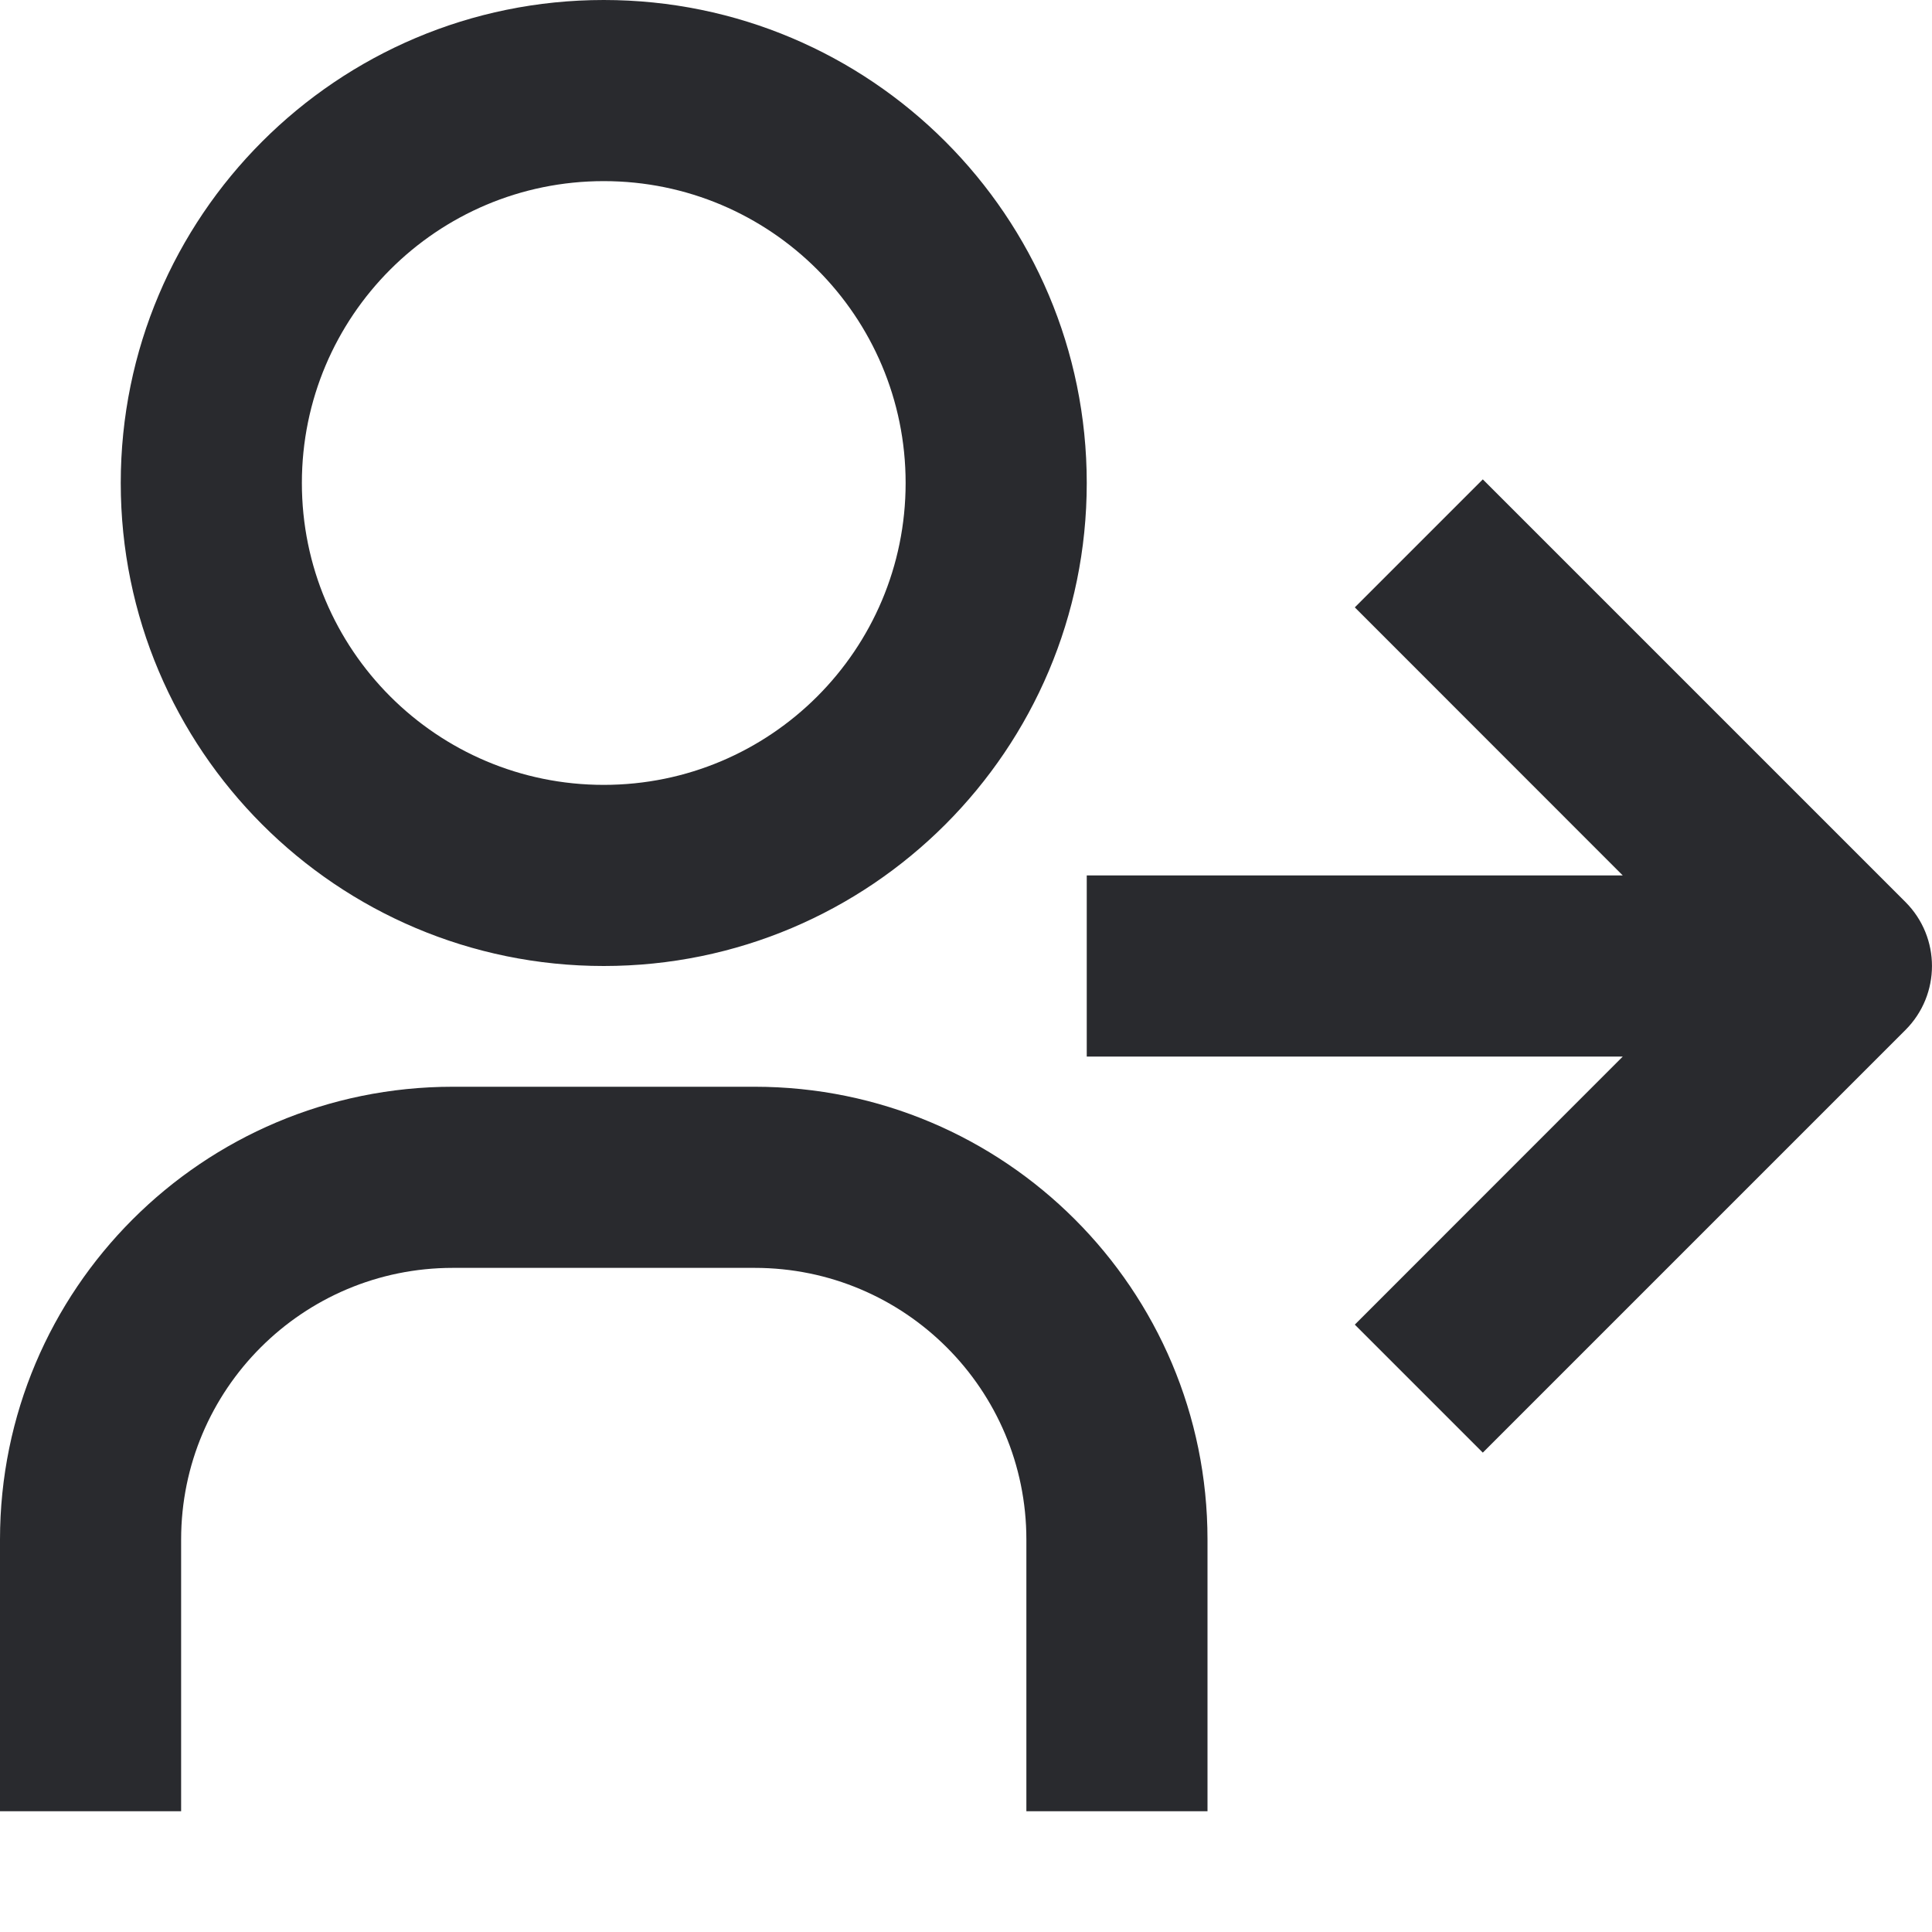
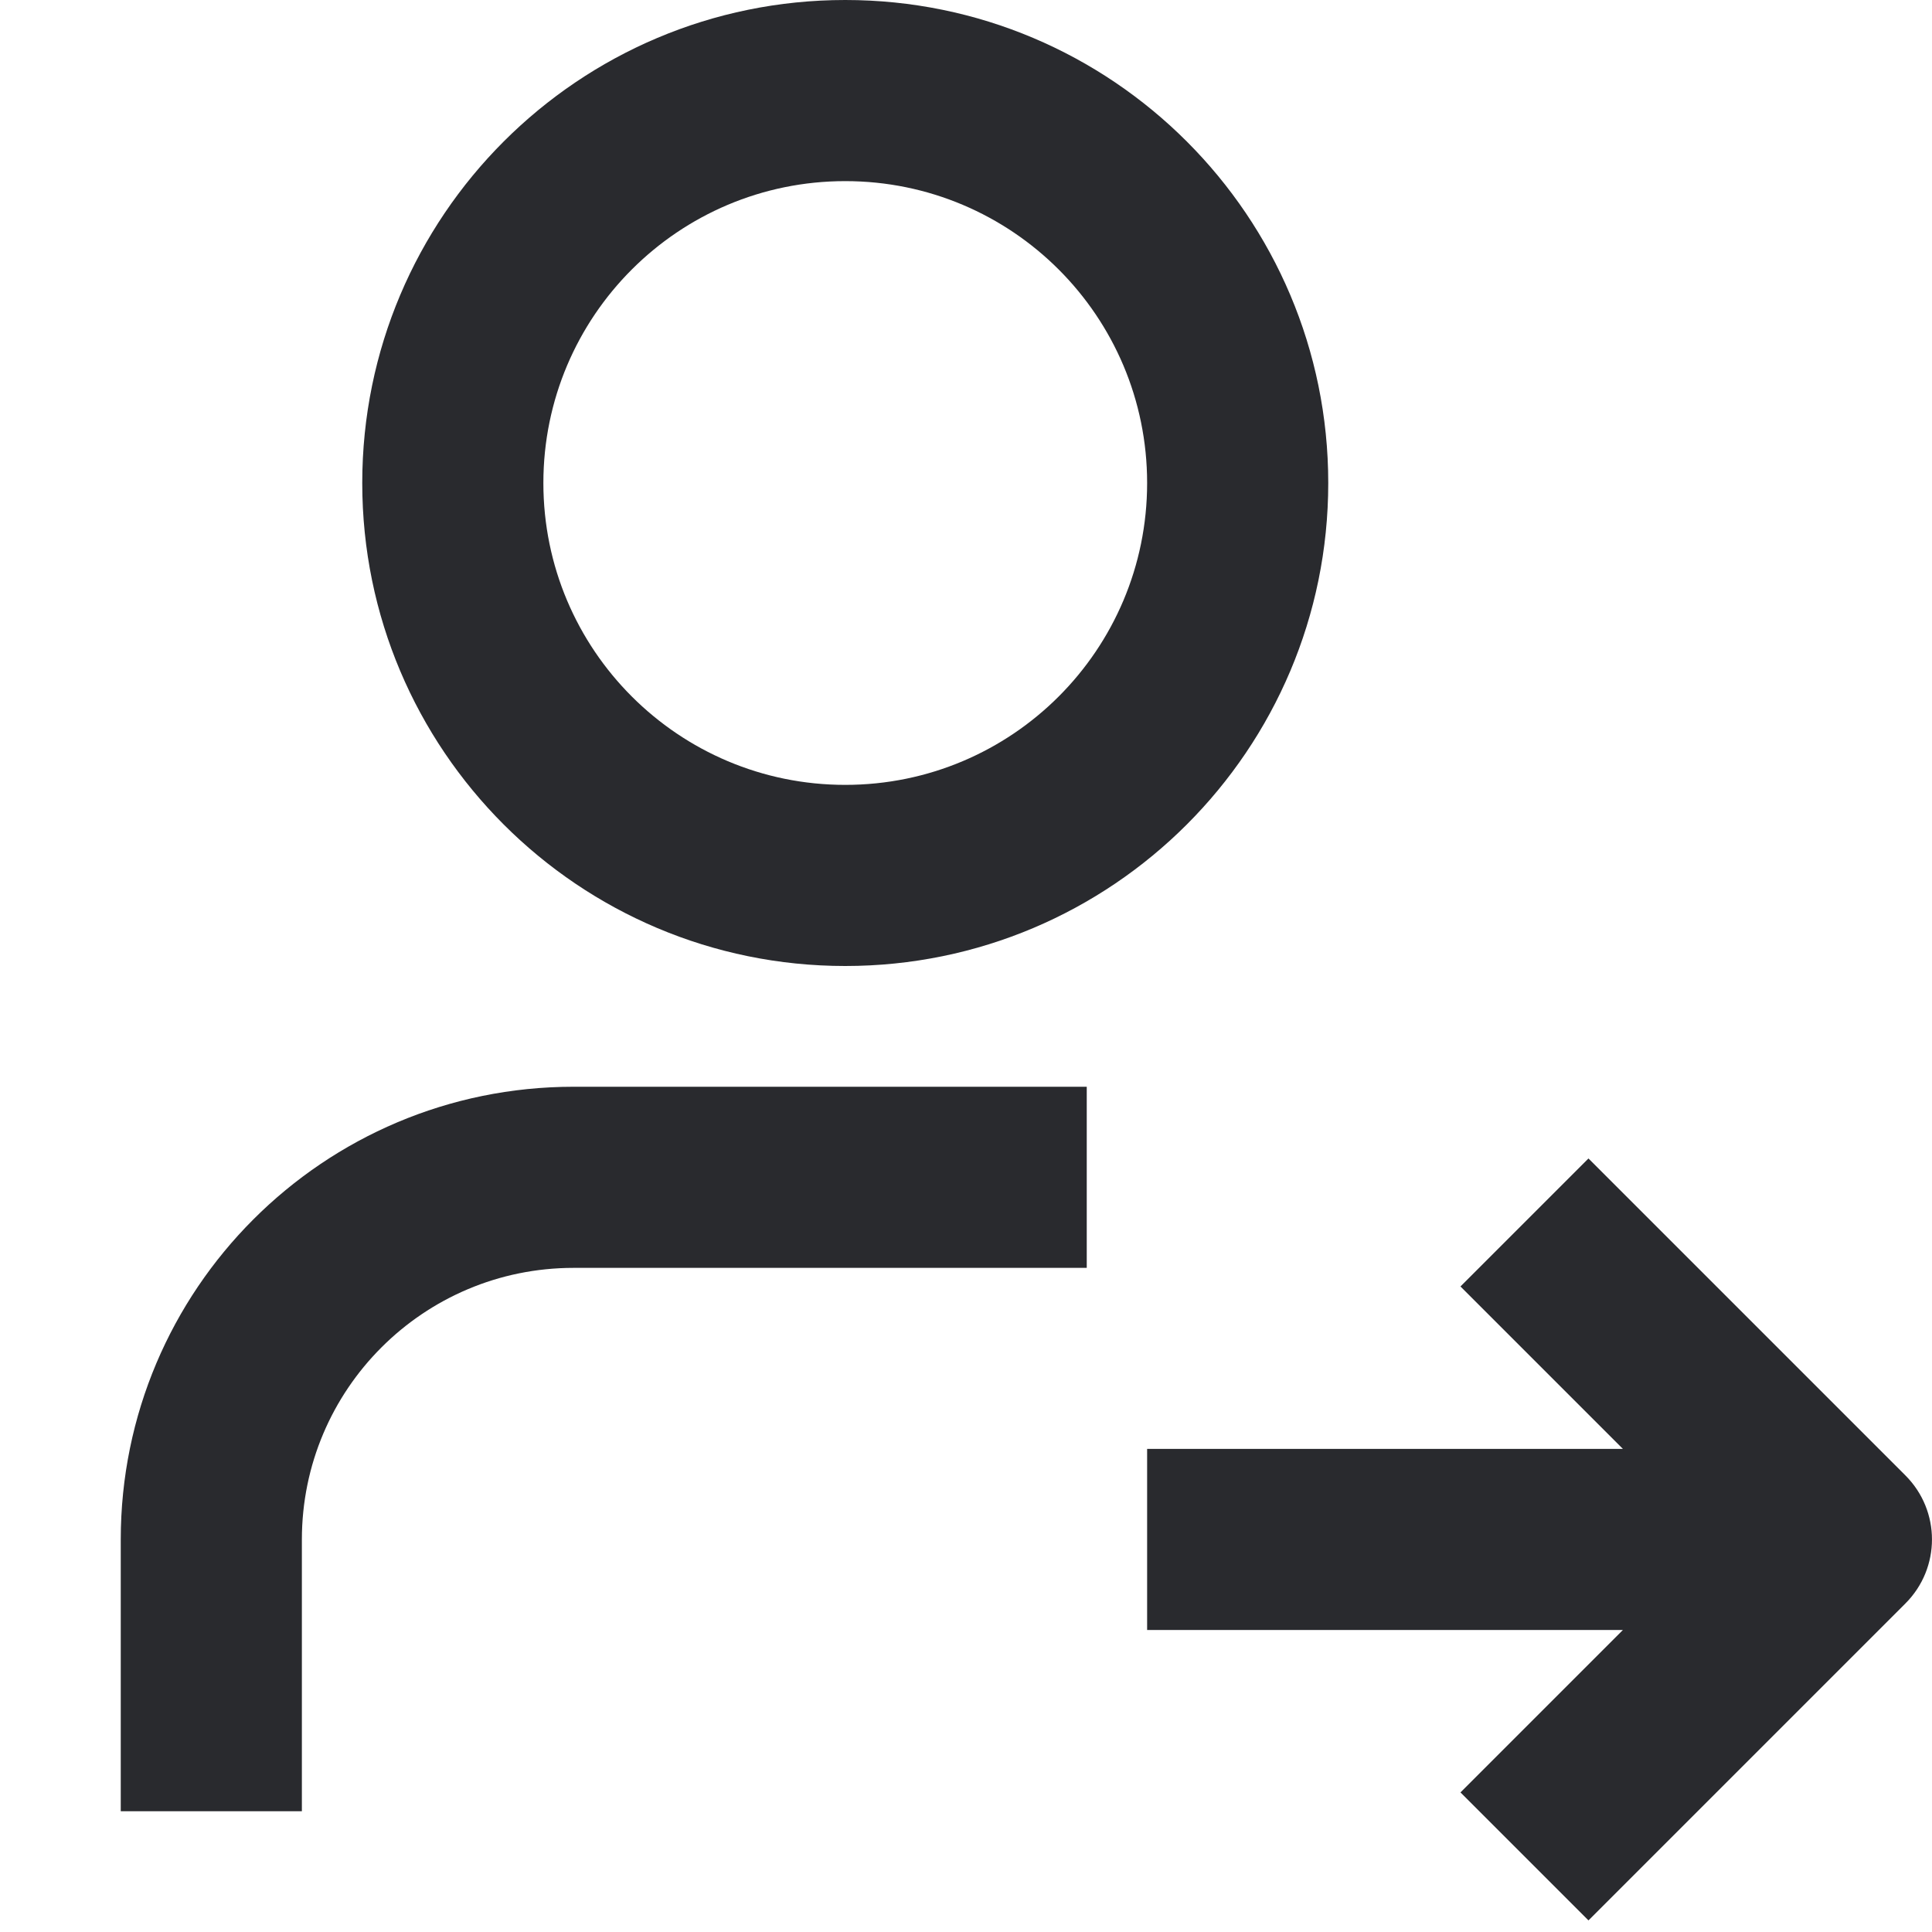
<svg xmlns="http://www.w3.org/2000/svg" width="16" height="16" viewBox="0 0 16 16" fill="none">
-   <path fill-rule="evenodd" clip-rule="evenodd" d="M5 1.5C3.619 1.5 2.5 2.619 2.5 4C2.5 5.381 3.619 6.5 5 6.5C6.381 6.5 7.5 5.381 7.5 4C7.5 2.619 6.381 1.5 5 1.5ZM1 4C1 1.791 2.791 0 5 0C7.209 0 9 1.791 9 4C9 6.209 7.209 8 5 8C2.791 8 1 6.209 1 4ZM12.28 3.97L15.78 7.47C16.073 7.763 16.073 8.237 15.78 8.53L12.28 12.03L11.22 10.97L13.439 8.75H9V7.25H13.439L11.22 5.03L12.28 3.97ZM3.75 10.5C2.507 10.5 1.5 11.507 1.5 12.75V15H0V12.75C0 10.679 1.679 9 3.75 9H6.25C8.321 9 10 10.679 10 12.75V15H8.5V12.75C8.5 11.507 7.493 10.5 6.25 10.5H3.75Z" fill="#292A2E" />
+   <path d="M1 12.75C1 10.679 2.679 9 4.75 9H9V10.5H4.75C3.507 10.5 2.5 11.507 2.5 12.75V15H1V12.75ZM9.5 4C9.5 2.619 8.381 1.5 7 1.5C5.619 1.5 4.5 2.619 4.5 4C4.5 5.381 5.619 6.5 7 6.5C8.381 6.5 9.5 5.381 9.5 4ZM11 4C11 6.209 9.209 8 7 8C4.791 8 3 6.209 3 4C3 1.791 4.791 0 7 0C9.209 0 11 1.791 11 4Z" fill="#292A2E" />
+   <path d="M15.78 12.219C16.073 12.512 16.073 12.986 15.78 13.279L13.155 15.904L12.095 14.844L13.44 13.499H9.5V11.999H13.44L12.095 10.654L13.155 9.594L15.78 12.219Z" fill="#292A2E" />
</svg>
